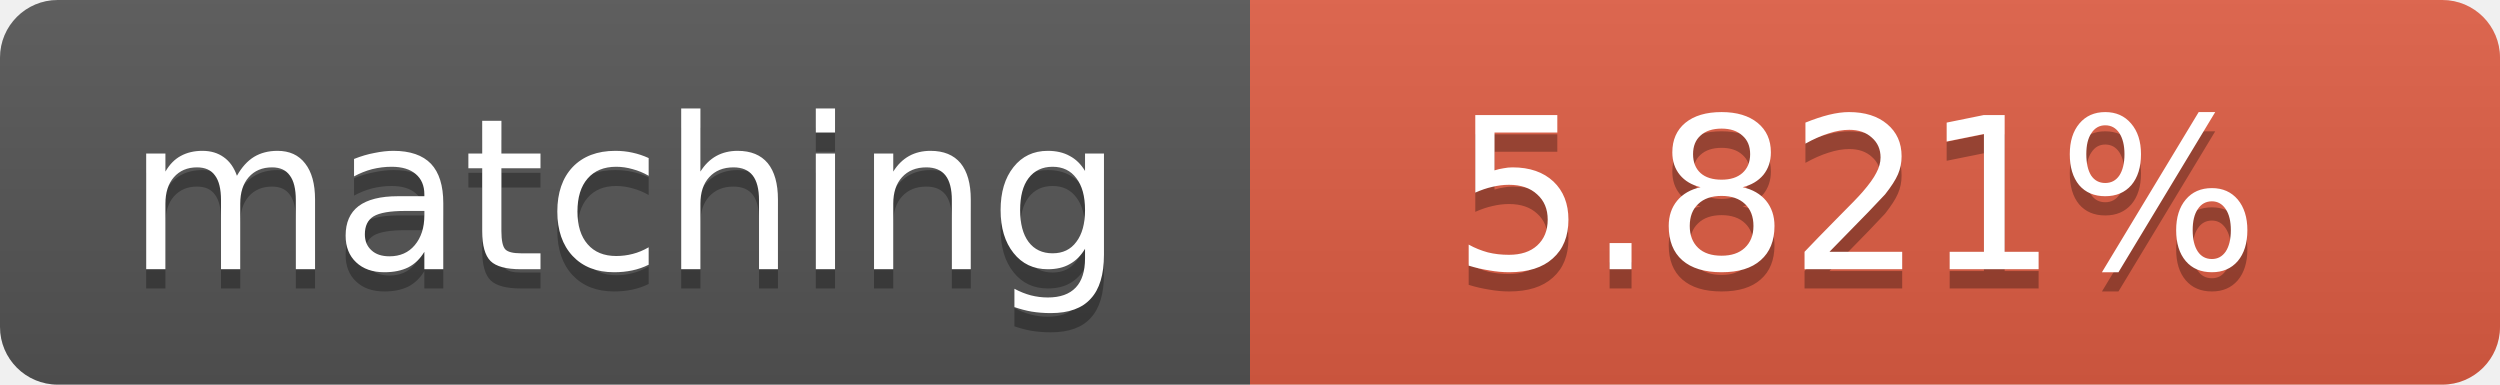
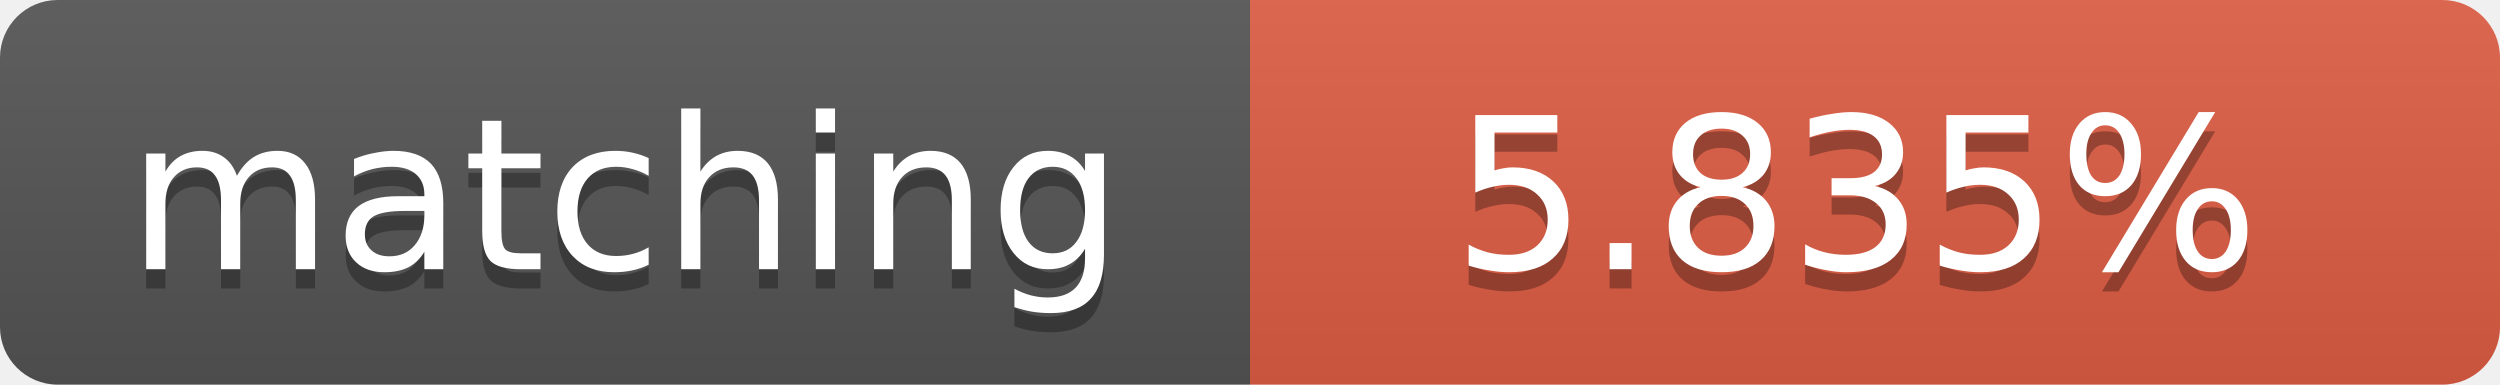
<svg xmlns="http://www.w3.org/2000/svg" width="130" height="20">
  <linearGradient id="b" x2="0" y2="100%">
    <stop offset="0" stop-color="#bbb" stop-opacity=".1" />
    <stop offset="1" stop-opacity=".1" />
  </linearGradient>
  <clipPath id="a">
    <rect width="130" height="20" rx="3" fill="#fff" />
  </clipPath>
  <g clip-path="url(#a)">
    <path fill="#555" d="M0 0h65v20H0z" />
    <path fill="#e05d44" d="M65 0h65v20H65z" />
    <path fill="url(#b)" d="M0 0h130v20H0z" />
  </g>
  <g fill="#fff" text-anchor="middle" font-family="DejaVu Sans,Verdana,Geneva,sans-serif" font-size="11">
    <text x="32.5" y="15" fill="#010101" fill-opacity=".3">matching</text>
    <text x="32.5" y="14">matching</text>
-     <text x="96.5" y="15" fill="#010101" fill-opacity=".3">5.821%</text>
-     <text x="96.5" y="14">5.821%</text>
+     <text x="96.5" y="15" fill="#010101" fill-opacity=".3">5.835%</text>
+     <text x="96.5" y="14">5.835%</text>
  </g>
</svg>
